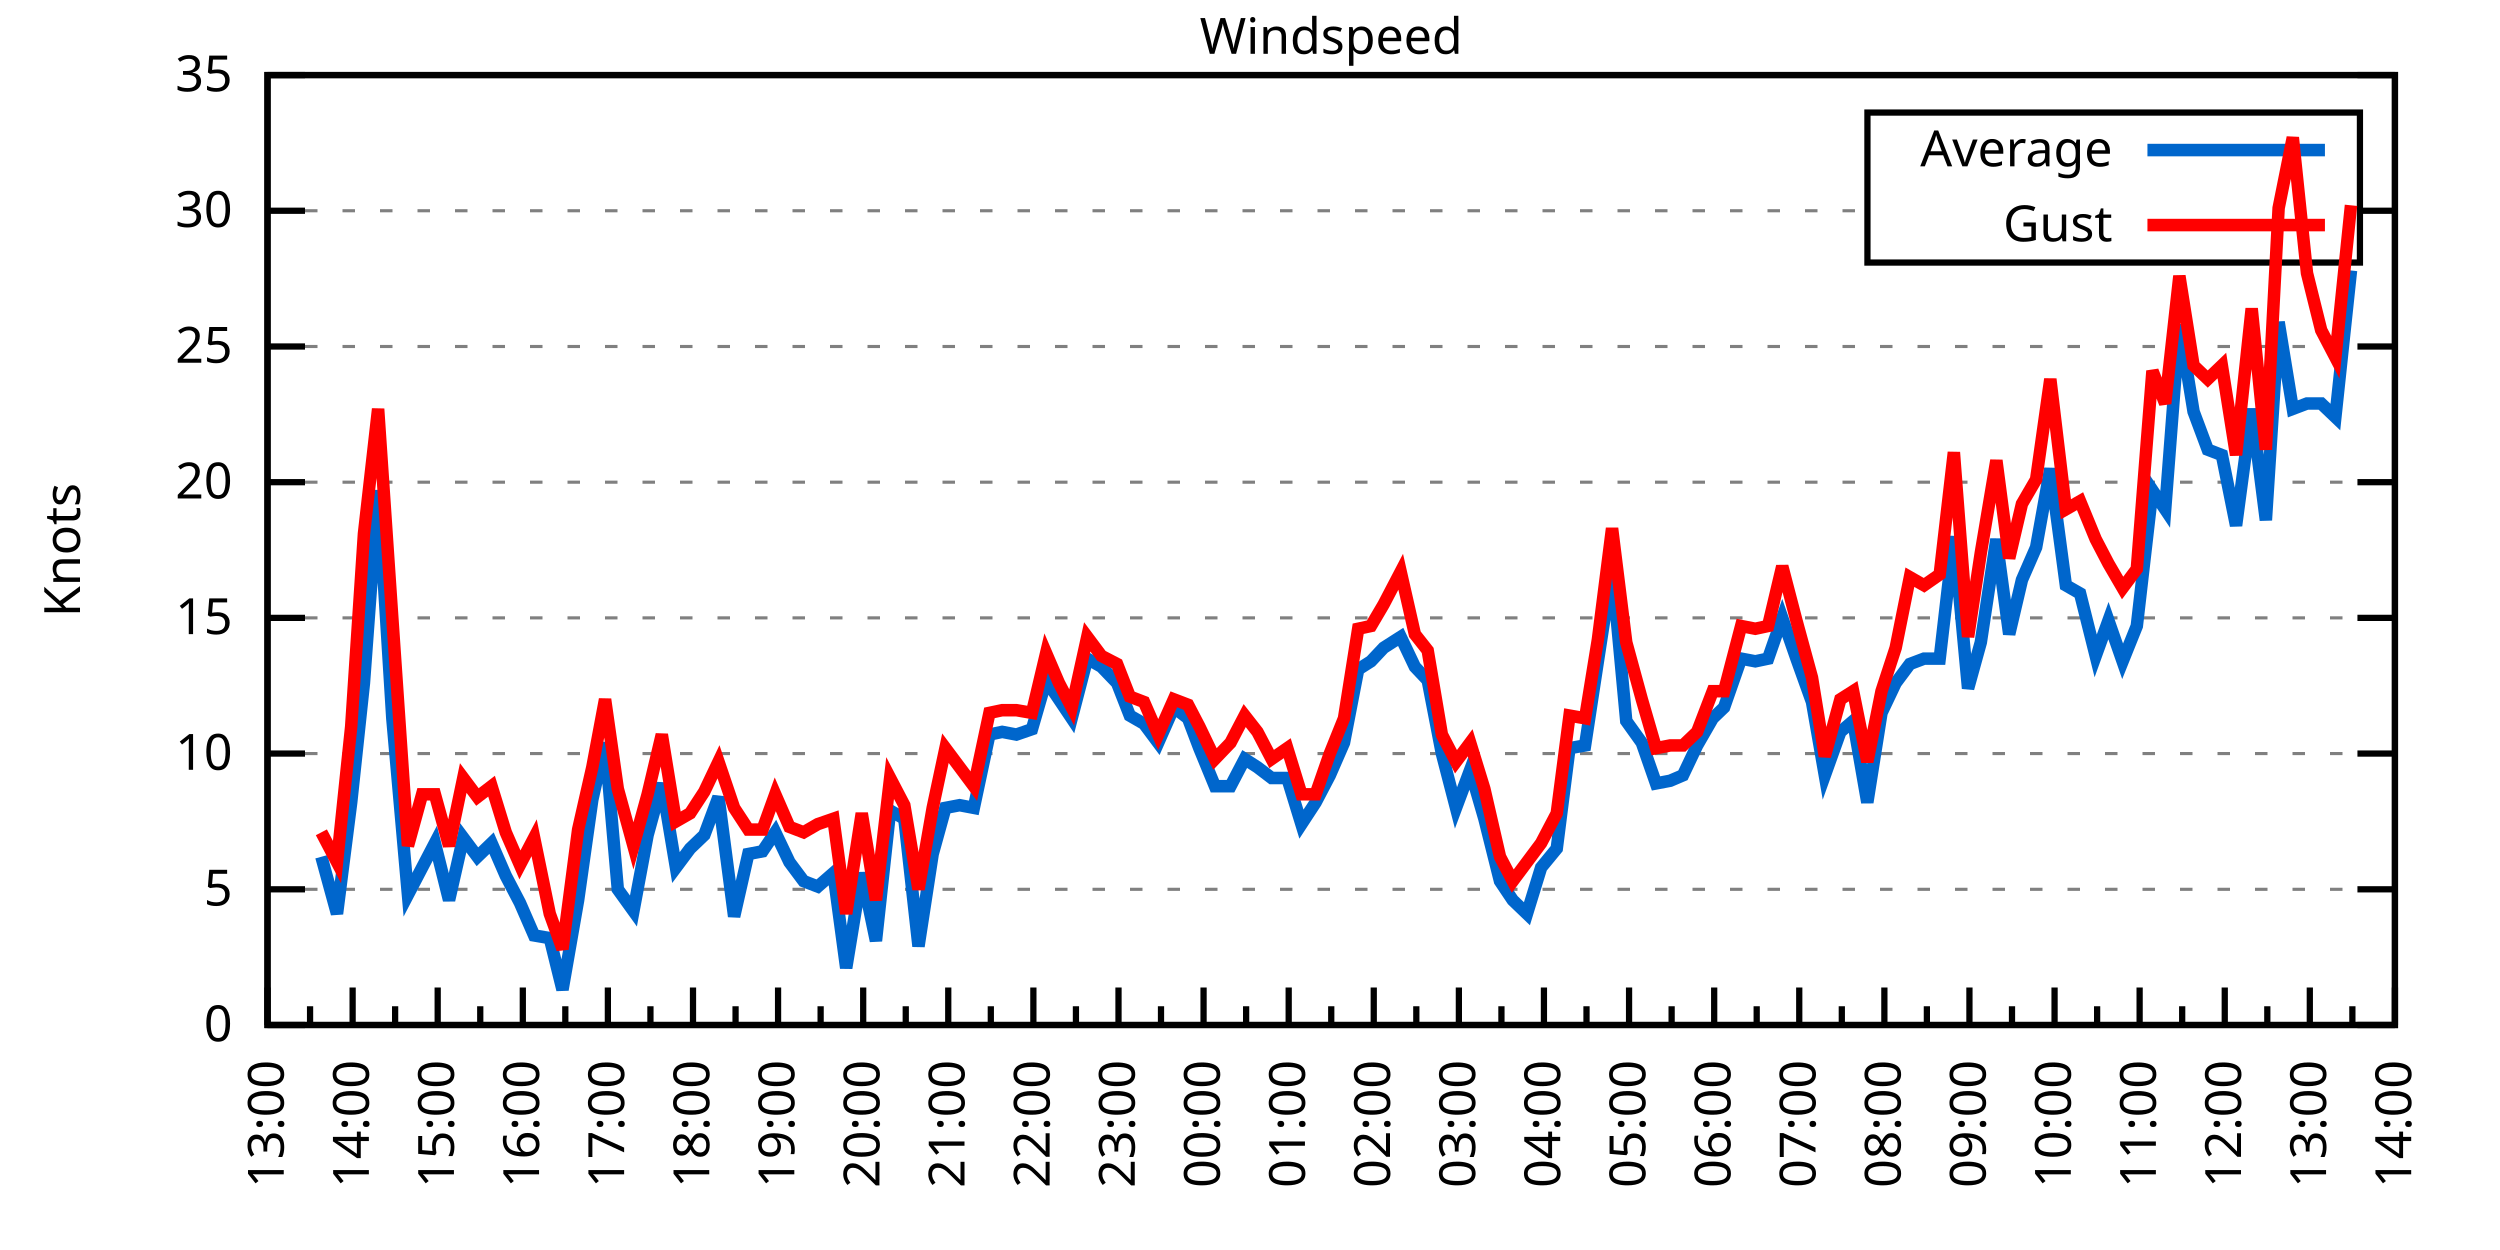
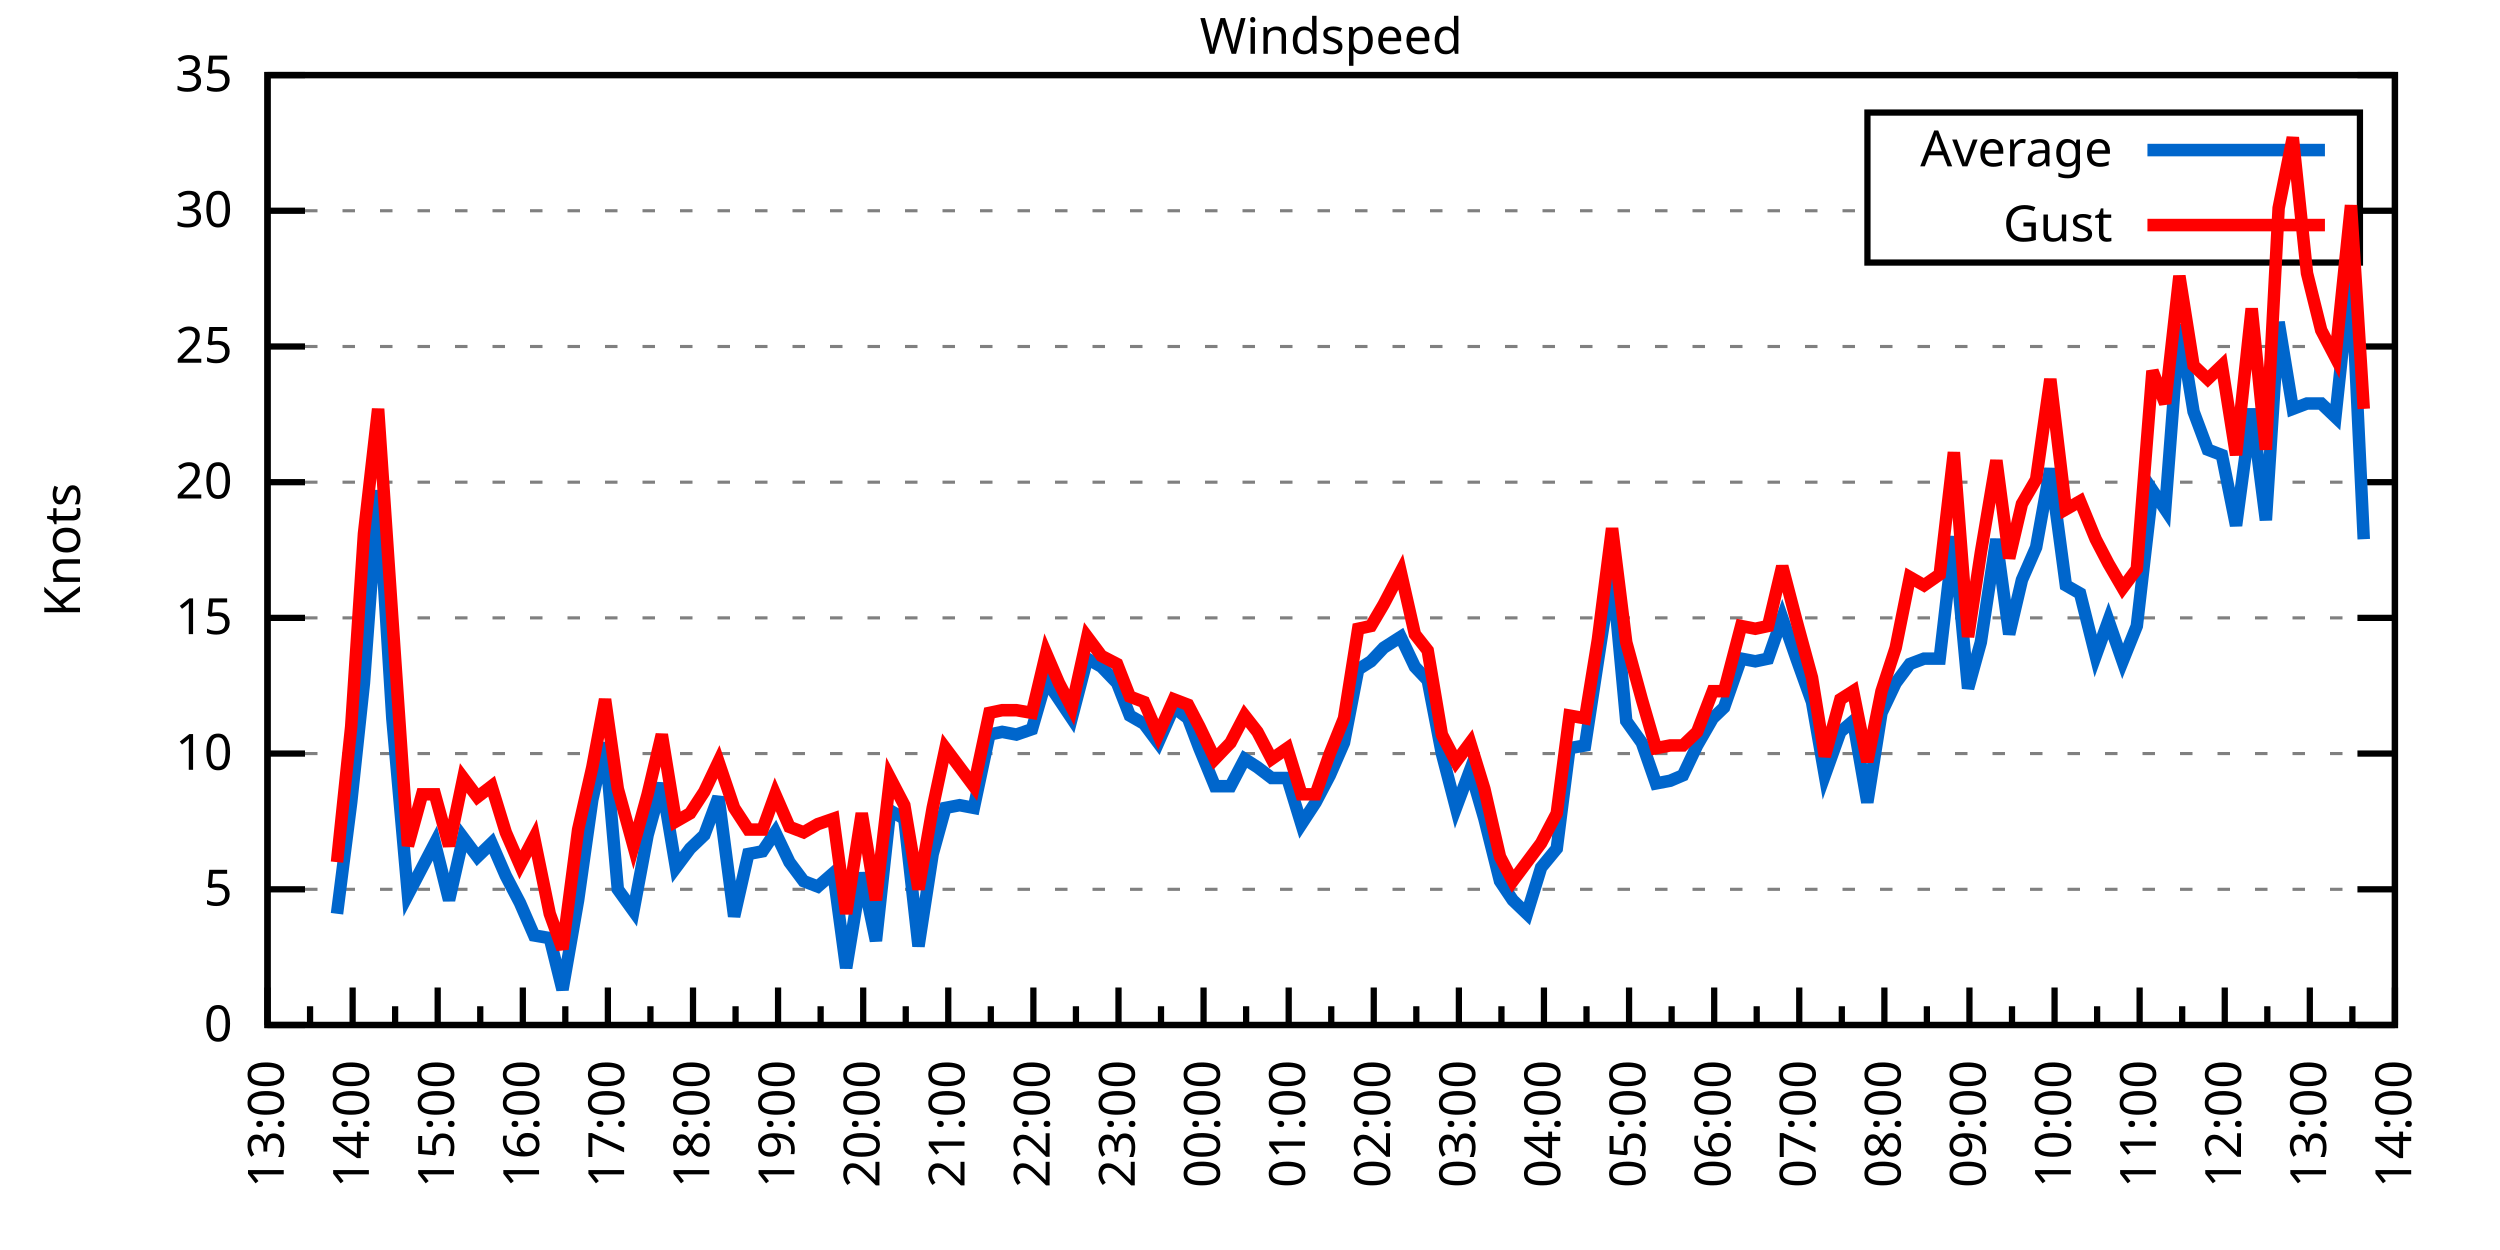
<svg xmlns="http://www.w3.org/2000/svg" xmlns:xlink="http://www.w3.org/1999/xlink" width="400" height="200" viewBox="0 0 400 200">
  <g id="gnuplot_canvas">
    <rect x="0" y="0" width="400" height="200" fill="none" />
    <defs>
      <circle id="gpDot" r="0.5" stroke-width="0.5" stroke="currentColor" />
      <path id="gpPt0" stroke-width="0.333" stroke="currentColor" d="M-1,0 h2 M0,-1 v2" />
      <path id="gpPt1" stroke-width="0.333" stroke="currentColor" d="M-1,-1 L1,1 M1,-1 L-1,1" />
      <path id="gpPt2" stroke-width="0.333" stroke="currentColor" d="M-1,0 L1,0 M0,-1 L0,1 M-1,-1 L1,1 M-1,1 L1,-1" />
      <rect id="gpPt3" stroke-width="0.333" stroke="currentColor" x="-1" y="-1" width="2" height="2" />
      <rect id="gpPt4" stroke-width="0.333" stroke="currentColor" fill="currentColor" x="-1" y="-1" width="2" height="2" />
      <circle id="gpPt5" stroke-width="0.333" stroke="currentColor" cx="0" cy="0" r="1" />
      <use xlink:href="#gpPt5" id="gpPt6" fill="currentColor" stroke="none" />
      <path id="gpPt7" stroke-width="0.333" stroke="currentColor" d="M0,-1.33 L-1.33,0.67 L1.33,0.67 z" />
      <use xlink:href="#gpPt7" id="gpPt8" fill="currentColor" stroke="none" />
      <use xlink:href="#gpPt7" id="gpPt9" stroke="currentColor" transform="rotate(180)" />
      <use xlink:href="#gpPt9" id="gpPt10" fill="currentColor" stroke="none" />
      <use xlink:href="#gpPt3" id="gpPt11" stroke="currentColor" transform="rotate(45)" />
      <use xlink:href="#gpPt11" id="gpPt12" fill="currentColor" stroke="none" />
      <path id="gpPt13" stroke-width="0.333" stroke="currentColor" d="M0,1.330 L1.265,0.411 L0.782,-1.067 L-0.782,-1.076 L-1.265,0.411 z" />
      <use xlink:href="#gpPt13" id="gpPt14" fill="currentColor" stroke="none" />
      <filter id="textbox" filterUnits="objectBoundingBox" x="0" y="0" height="1" width="1">
        <feFlood flood-color="white" flood-opacity="1" result="bgnd" />
        <feComposite in="SourceGraphic" in2="bgnd" operator="atop" />
      </filter>
      <filter id="greybox" filterUnits="objectBoundingBox" x="0" y="0" height="1" width="1">
        <feFlood flood-color="lightgrey" flood-opacity="1" result="grey" />
        <feComposite in="SourceGraphic" in2="grey" operator="atop" />
      </filter>
    </defs>
    <g fill="none" color="white" stroke="currentColor" stroke-width="1.00" stroke-linecap="butt" stroke-linejoin="miter">
</g>
    <g fill="none" color="black" stroke="currentColor" stroke-width="1.00" stroke-linecap="butt" stroke-linejoin="miter">
      <g stroke="none" shape-rendering="crispEdges">
        <polygon fill="rgb(255, 255, 255)" points="42.80,164.00 383.18,164.00 383.18,12.02 42.80,12.02 " />
      </g>
    </g>
    <g fill="none" color="black" stroke="currentColor" stroke-width="1.00" stroke-linecap="butt" stroke-linejoin="miter">
</g>
    <g fill="none" color="black" stroke="black" stroke-width="0.50" stroke-linecap="butt" stroke-linejoin="miter">
</g>
    <g fill="none" color="gray" stroke="currentColor" stroke-width="0.50" stroke-linecap="butt" stroke-linejoin="miter">
      <path stroke="gray" stroke-dasharray="2,4" class="gridline" d="M42.80,164.00 L383.19,164.00  " />
    </g>
    <g fill="none" color="gray" stroke="gray" stroke-width="1.00" stroke-linecap="butt" stroke-linejoin="miter">
</g>
    <g fill="none" color="black" stroke="currentColor" stroke-width="1.00" stroke-linecap="butt" stroke-linejoin="miter">
      <path stroke="black" d="M42.80,164.00 L48.80,164.00 M383.19,164.00 L377.19,164.00  " />
      <g transform="translate(37.20,166.60)" stroke="none" fill="black" font-family="Sans" font-size="8.00" text-anchor="end">
        <text>
          <tspan font-family="Sans"> 0</tspan>
        </text>
      </g>
    </g>
    <g fill="none" color="black" stroke="currentColor" stroke-width="1.00" stroke-linecap="butt" stroke-linejoin="miter">
</g>
    <g fill="none" color="black" stroke="black" stroke-width="0.50" stroke-linecap="butt" stroke-linejoin="miter">
</g>
    <g fill="none" color="gray" stroke="currentColor" stroke-width="0.50" stroke-linecap="butt" stroke-linejoin="miter">
      <path stroke="gray" stroke-dasharray="2,4" class="gridline" d="M42.80,142.29 L383.19,142.29  " />
    </g>
    <g fill="none" color="gray" stroke="gray" stroke-width="1.00" stroke-linecap="butt" stroke-linejoin="miter">
</g>
    <g fill="none" color="black" stroke="currentColor" stroke-width="1.00" stroke-linecap="butt" stroke-linejoin="miter">
      <path stroke="black" d="M42.80,142.29 L48.80,142.29 M383.19,142.29 L377.19,142.29  " />
      <g transform="translate(37.20,144.89)" stroke="none" fill="black" font-family="Sans" font-size="8.00" text-anchor="end">
        <text>
          <tspan font-family="Sans"> 5</tspan>
        </text>
      </g>
    </g>
    <g fill="none" color="black" stroke="currentColor" stroke-width="1.00" stroke-linecap="butt" stroke-linejoin="miter">
</g>
    <g fill="none" color="black" stroke="black" stroke-width="0.50" stroke-linecap="butt" stroke-linejoin="miter">
</g>
    <g fill="none" color="gray" stroke="currentColor" stroke-width="0.50" stroke-linecap="butt" stroke-linejoin="miter">
      <path stroke="gray" stroke-dasharray="2,4" class="gridline" d="M42.80,120.57 L383.19,120.57  " />
    </g>
    <g fill="none" color="gray" stroke="gray" stroke-width="1.00" stroke-linecap="butt" stroke-linejoin="miter">
</g>
    <g fill="none" color="black" stroke="currentColor" stroke-width="1.00" stroke-linecap="butt" stroke-linejoin="miter">
      <path stroke="black" d="M42.80,120.57 L48.80,120.57 M383.19,120.57 L377.19,120.57  " />
      <g transform="translate(37.20,123.17)" stroke="none" fill="black" font-family="Sans" font-size="8.00" text-anchor="end">
        <text>
          <tspan font-family="Sans"> 10</tspan>
        </text>
      </g>
    </g>
    <g fill="none" color="black" stroke="currentColor" stroke-width="1.00" stroke-linecap="butt" stroke-linejoin="miter">
</g>
    <g fill="none" color="black" stroke="black" stroke-width="0.50" stroke-linecap="butt" stroke-linejoin="miter">
</g>
    <g fill="none" color="gray" stroke="currentColor" stroke-width="0.50" stroke-linecap="butt" stroke-linejoin="miter">
      <path stroke="gray" stroke-dasharray="2,4" class="gridline" d="M42.80,98.86 L383.19,98.86  " />
    </g>
    <g fill="none" color="gray" stroke="gray" stroke-width="1.00" stroke-linecap="butt" stroke-linejoin="miter">
</g>
    <g fill="none" color="black" stroke="currentColor" stroke-width="1.00" stroke-linecap="butt" stroke-linejoin="miter">
      <path stroke="black" d="M42.80,98.86 L48.80,98.86 M383.19,98.86 L377.19,98.86  " />
      <g transform="translate(37.20,101.46)" stroke="none" fill="black" font-family="Sans" font-size="8.00" text-anchor="end">
        <text>
          <tspan font-family="Sans"> 15</tspan>
        </text>
      </g>
    </g>
    <g fill="none" color="black" stroke="currentColor" stroke-width="1.00" stroke-linecap="butt" stroke-linejoin="miter">
</g>
    <g fill="none" color="black" stroke="black" stroke-width="0.50" stroke-linecap="butt" stroke-linejoin="miter">
</g>
    <g fill="none" color="gray" stroke="currentColor" stroke-width="0.50" stroke-linecap="butt" stroke-linejoin="miter">
      <path stroke="gray" stroke-dasharray="2,4" class="gridline" d="M42.80,77.15 L383.19,77.15  " />
    </g>
    <g fill="none" color="gray" stroke="gray" stroke-width="1.00" stroke-linecap="butt" stroke-linejoin="miter">
</g>
    <g fill="none" color="black" stroke="currentColor" stroke-width="1.00" stroke-linecap="butt" stroke-linejoin="miter">
      <path stroke="black" d="M42.80,77.15 L48.80,77.15 M383.19,77.15 L377.19,77.15  " />
      <g transform="translate(37.20,79.75)" stroke="none" fill="black" font-family="Sans" font-size="8.00" text-anchor="end">
        <text>
          <tspan font-family="Sans"> 20</tspan>
        </text>
      </g>
    </g>
    <g fill="none" color="black" stroke="currentColor" stroke-width="1.00" stroke-linecap="butt" stroke-linejoin="miter">
</g>
    <g fill="none" color="black" stroke="black" stroke-width="0.50" stroke-linecap="butt" stroke-linejoin="miter">
</g>
    <g fill="none" color="gray" stroke="currentColor" stroke-width="0.50" stroke-linecap="butt" stroke-linejoin="miter">
      <path stroke="gray" stroke-dasharray="2,4" class="gridline" d="M42.80,55.44 L383.19,55.44  " />
    </g>
    <g fill="none" color="gray" stroke="gray" stroke-width="1.00" stroke-linecap="butt" stroke-linejoin="miter">
</g>
    <g fill="none" color="black" stroke="currentColor" stroke-width="1.00" stroke-linecap="butt" stroke-linejoin="miter">
      <path stroke="black" d="M42.80,55.44 L48.80,55.44 M383.19,55.44 L377.19,55.44  " />
      <g transform="translate(37.20,58.04)" stroke="none" fill="black" font-family="Sans" font-size="8.00" text-anchor="end">
        <text>
          <tspan font-family="Sans"> 25</tspan>
        </text>
      </g>
    </g>
    <g fill="none" color="black" stroke="currentColor" stroke-width="1.00" stroke-linecap="butt" stroke-linejoin="miter">
</g>
    <g fill="none" color="black" stroke="black" stroke-width="0.50" stroke-linecap="butt" stroke-linejoin="miter">
</g>
    <g fill="none" color="gray" stroke="currentColor" stroke-width="0.50" stroke-linecap="butt" stroke-linejoin="miter">
      <path stroke="gray" stroke-dasharray="2,4" class="gridline" d="M42.80,33.72 L298.79,33.72 M377.59,33.72 L383.19,33.72  " />
    </g>
    <g fill="none" color="gray" stroke="gray" stroke-width="1.00" stroke-linecap="butt" stroke-linejoin="miter">
</g>
    <g fill="none" color="black" stroke="currentColor" stroke-width="1.00" stroke-linecap="butt" stroke-linejoin="miter">
      <path stroke="black" d="M42.80,33.72 L48.80,33.72 M383.19,33.72 L377.19,33.72  " />
      <g transform="translate(37.20,36.32)" stroke="none" fill="black" font-family="Sans" font-size="8.00" text-anchor="end">
        <text>
          <tspan font-family="Sans"> 30</tspan>
        </text>
      </g>
    </g>
    <g fill="none" color="black" stroke="currentColor" stroke-width="1.00" stroke-linecap="butt" stroke-linejoin="miter">
</g>
    <g fill="none" color="black" stroke="black" stroke-width="0.50" stroke-linecap="butt" stroke-linejoin="miter">
</g>
    <g fill="none" color="gray" stroke="currentColor" stroke-width="0.50" stroke-linecap="butt" stroke-linejoin="miter">
      <path stroke="gray" stroke-dasharray="2,4" class="gridline" d="M42.80,12.01 L383.19,12.01  " />
    </g>
    <g fill="none" color="gray" stroke="gray" stroke-width="1.00" stroke-linecap="butt" stroke-linejoin="miter">
</g>
    <g fill="none" color="black" stroke="currentColor" stroke-width="1.00" stroke-linecap="butt" stroke-linejoin="miter">
      <path stroke="black" d="M42.80,12.01 L48.80,12.01 M383.19,12.01 L377.19,12.01  " />
      <g transform="translate(37.20,14.61)" stroke="none" fill="black" font-family="Sans" font-size="8.00" text-anchor="end">
        <text>
          <tspan font-family="Sans"> 35</tspan>
        </text>
      </g>
    </g>
    <g fill="none" color="black" stroke="currentColor" stroke-width="1.00" stroke-linecap="butt" stroke-linejoin="miter">
      <path stroke="black" d="M42.80,164.00 L42.80,158.00  " />
      <g transform="translate(45.40,169.60) rotate(270)" stroke="none" fill="black" font-family="Sans" font-size="8.00" text-anchor="end">
        <text>
          <tspan font-family="Sans">13:00</tspan>
        </text>
      </g>
    </g>
    <g fill="none" color="black" stroke="currentColor" stroke-width="1.00" stroke-linecap="butt" stroke-linejoin="miter">
      <path stroke="black" d="M49.61,164.00 L49.61,161.00 M56.42,164.00 L56.42,158.00  " />
      <g transform="translate(59.02,169.60) rotate(270)" stroke="none" fill="black" font-family="Sans" font-size="8.00" text-anchor="end">
        <text>
          <tspan font-family="Sans">14:00</tspan>
        </text>
      </g>
    </g>
    <g fill="none" color="black" stroke="currentColor" stroke-width="1.00" stroke-linecap="butt" stroke-linejoin="miter">
      <path stroke="black" d="M63.22,164.00 L63.22,161.00 M70.03,164.00 L70.03,158.00  " />
      <g transform="translate(72.63,169.60) rotate(270)" stroke="none" fill="black" font-family="Sans" font-size="8.00" text-anchor="end">
        <text>
          <tspan font-family="Sans">15:00</tspan>
        </text>
      </g>
    </g>
    <g fill="none" color="black" stroke="currentColor" stroke-width="1.00" stroke-linecap="butt" stroke-linejoin="miter">
      <path stroke="black" d="M76.84,164.00 L76.84,161.00 M83.65,164.00 L83.65,158.00  " />
      <g transform="translate(86.25,169.60) rotate(270)" stroke="none" fill="black" font-family="Sans" font-size="8.00" text-anchor="end">
        <text>
          <tspan font-family="Sans">16:00</tspan>
        </text>
      </g>
    </g>
    <g fill="none" color="black" stroke="currentColor" stroke-width="1.00" stroke-linecap="butt" stroke-linejoin="miter">
      <path stroke="black" d="M90.45,164.00 L90.45,161.00 M97.26,164.00 L97.26,158.00  " />
      <g transform="translate(99.86,169.60) rotate(270)" stroke="none" fill="black" font-family="Sans" font-size="8.00" text-anchor="end">
        <text>
          <tspan font-family="Sans">17:00</tspan>
        </text>
      </g>
    </g>
    <g fill="none" color="black" stroke="currentColor" stroke-width="1.00" stroke-linecap="butt" stroke-linejoin="miter">
      <path stroke="black" d="M104.07,164.00 L104.07,161.00 M110.88,164.00 L110.88,158.00  " />
      <g transform="translate(113.48,169.60) rotate(270)" stroke="none" fill="black" font-family="Sans" font-size="8.00" text-anchor="end">
        <text>
          <tspan font-family="Sans">18:00</tspan>
        </text>
      </g>
    </g>
    <g fill="none" color="black" stroke="currentColor" stroke-width="1.00" stroke-linecap="butt" stroke-linejoin="miter">
      <path stroke="black" d="M117.69,164.00 L117.69,161.00 M124.49,164.00 L124.49,158.00  " />
      <g transform="translate(127.09,169.60) rotate(270)" stroke="none" fill="black" font-family="Sans" font-size="8.00" text-anchor="end">
        <text>
          <tspan font-family="Sans">19:00</tspan>
        </text>
      </g>
    </g>
    <g fill="none" color="black" stroke="currentColor" stroke-width="1.00" stroke-linecap="butt" stroke-linejoin="miter">
      <path stroke="black" d="M131.30,164.00 L131.30,161.00 M138.11,164.00 L138.11,158.00  " />
      <g transform="translate(140.71,169.60) rotate(270)" stroke="none" fill="black" font-family="Sans" font-size="8.00" text-anchor="end">
        <text>
          <tspan font-family="Sans">20:00</tspan>
        </text>
      </g>
    </g>
    <g fill="none" color="black" stroke="currentColor" stroke-width="1.00" stroke-linecap="butt" stroke-linejoin="miter">
      <path stroke="black" d="M144.92,164.00 L144.92,161.00 M151.72,164.00 L151.72,158.00  " />
      <g transform="translate(154.32,169.60) rotate(270)" stroke="none" fill="black" font-family="Sans" font-size="8.00" text-anchor="end">
        <text>
          <tspan font-family="Sans">21:00</tspan>
        </text>
      </g>
    </g>
    <g fill="none" color="black" stroke="currentColor" stroke-width="1.00" stroke-linecap="butt" stroke-linejoin="miter">
      <path stroke="black" d="M158.53,164.00 L158.53,161.00 M165.34,164.00 L165.34,158.00  " />
      <g transform="translate(167.94,169.60) rotate(270)" stroke="none" fill="black" font-family="Sans" font-size="8.00" text-anchor="end">
        <text>
          <tspan font-family="Sans">22:00</tspan>
        </text>
      </g>
    </g>
    <g fill="none" color="black" stroke="currentColor" stroke-width="1.00" stroke-linecap="butt" stroke-linejoin="miter">
      <path stroke="black" d="M172.15,164.00 L172.15,161.00 M178.96,164.00 L178.96,158.00  " />
      <g transform="translate(181.56,169.60) rotate(270)" stroke="none" fill="black" font-family="Sans" font-size="8.00" text-anchor="end">
        <text>
          <tspan font-family="Sans">23:00</tspan>
        </text>
      </g>
    </g>
    <g fill="none" color="black" stroke="currentColor" stroke-width="1.00" stroke-linecap="butt" stroke-linejoin="miter">
      <path stroke="black" d="M185.76,164.00 L185.76,161.00 M192.57,164.00 L192.57,158.00  " />
      <g transform="translate(195.17,169.60) rotate(270)" stroke="none" fill="black" font-family="Sans" font-size="8.00" text-anchor="end">
        <text>
          <tspan font-family="Sans">00:00</tspan>
        </text>
      </g>
    </g>
    <g fill="none" color="black" stroke="currentColor" stroke-width="1.00" stroke-linecap="butt" stroke-linejoin="miter">
      <path stroke="black" d="M199.38,164.00 L199.38,161.00 M206.19,164.00 L206.19,158.00  " />
      <g transform="translate(208.79,169.60) rotate(270)" stroke="none" fill="black" font-family="Sans" font-size="8.00" text-anchor="end">
        <text>
          <tspan font-family="Sans">01:00</tspan>
        </text>
      </g>
    </g>
    <g fill="none" color="black" stroke="currentColor" stroke-width="1.00" stroke-linecap="butt" stroke-linejoin="miter">
      <path stroke="black" d="M213.00,164.00 L213.00,161.00 M219.80,164.00 L219.80,158.00  " />
      <g transform="translate(222.40,169.60) rotate(270)" stroke="none" fill="black" font-family="Sans" font-size="8.00" text-anchor="end">
        <text>
          <tspan font-family="Sans">02:00</tspan>
        </text>
      </g>
    </g>
    <g fill="none" color="black" stroke="currentColor" stroke-width="1.00" stroke-linecap="butt" stroke-linejoin="miter">
      <path stroke="black" d="M226.61,164.00 L226.61,161.00 M233.42,164.00 L233.42,158.00  " />
      <g transform="translate(236.02,169.60) rotate(270)" stroke="none" fill="black" font-family="Sans" font-size="8.00" text-anchor="end">
        <text>
          <tspan font-family="Sans">03:00</tspan>
        </text>
      </g>
    </g>
    <g fill="none" color="black" stroke="currentColor" stroke-width="1.00" stroke-linecap="butt" stroke-linejoin="miter">
      <path stroke="black" d="M240.23,164.00 L240.23,161.00 M247.03,164.00 L247.03,158.00  " />
      <g transform="translate(249.63,169.60) rotate(270)" stroke="none" fill="black" font-family="Sans" font-size="8.00" text-anchor="end">
        <text>
          <tspan font-family="Sans">04:00</tspan>
        </text>
      </g>
    </g>
    <g fill="none" color="black" stroke="currentColor" stroke-width="1.00" stroke-linecap="butt" stroke-linejoin="miter">
      <path stroke="black" d="M253.84,164.00 L253.84,161.00 M260.65,164.00 L260.65,158.00  " />
      <g transform="translate(263.25,169.60) rotate(270)" stroke="none" fill="black" font-family="Sans" font-size="8.00" text-anchor="end">
        <text>
          <tspan font-family="Sans">05:00</tspan>
        </text>
      </g>
    </g>
    <g fill="none" color="black" stroke="currentColor" stroke-width="1.00" stroke-linecap="butt" stroke-linejoin="miter">
      <path stroke="black" d="M267.46,164.00 L267.46,161.00 M274.27,164.00 L274.27,158.00  " />
      <g transform="translate(276.87,169.60) rotate(270)" stroke="none" fill="black" font-family="Sans" font-size="8.00" text-anchor="end">
        <text>
          <tspan font-family="Sans">06:00</tspan>
        </text>
      </g>
    </g>
    <g fill="none" color="black" stroke="currentColor" stroke-width="1.00" stroke-linecap="butt" stroke-linejoin="miter">
      <path stroke="black" d="M281.07,164.00 L281.07,161.00 M287.88,164.00 L287.88,158.00  " />
      <g transform="translate(290.48,169.60) rotate(270)" stroke="none" fill="black" font-family="Sans" font-size="8.00" text-anchor="end">
        <text>
          <tspan font-family="Sans">07:00</tspan>
        </text>
      </g>
    </g>
    <g fill="none" color="black" stroke="currentColor" stroke-width="1.00" stroke-linecap="butt" stroke-linejoin="miter">
      <path stroke="black" d="M294.69,164.00 L294.69,161.00 M301.50,164.00 L301.50,158.00  " />
      <g transform="translate(304.10,169.60) rotate(270)" stroke="none" fill="black" font-family="Sans" font-size="8.00" text-anchor="end">
        <text>
          <tspan font-family="Sans">08:00</tspan>
        </text>
      </g>
    </g>
    <g fill="none" color="black" stroke="currentColor" stroke-width="1.00" stroke-linecap="butt" stroke-linejoin="miter">
      <path stroke="black" d="M308.30,164.00 L308.30,161.00 M315.11,164.00 L315.11,158.00  " />
      <g transform="translate(317.71,169.60) rotate(270)" stroke="none" fill="black" font-family="Sans" font-size="8.00" text-anchor="end">
        <text>
          <tspan font-family="Sans">09:00</tspan>
        </text>
      </g>
    </g>
    <g fill="none" color="black" stroke="currentColor" stroke-width="1.00" stroke-linecap="butt" stroke-linejoin="miter">
      <path stroke="black" d="M321.92,164.00 L321.92,161.00 M328.73,164.00 L328.73,158.00  " />
      <g transform="translate(331.33,169.60) rotate(270)" stroke="none" fill="black" font-family="Sans" font-size="8.00" text-anchor="end">
        <text>
          <tspan font-family="Sans">10:00</tspan>
        </text>
      </g>
    </g>
    <g fill="none" color="black" stroke="currentColor" stroke-width="1.00" stroke-linecap="butt" stroke-linejoin="miter">
      <path stroke="black" d="M335.54,164.00 L335.54,161.00 M342.34,164.00 L342.34,158.00  " />
      <g transform="translate(344.94,169.60) rotate(270)" stroke="none" fill="black" font-family="Sans" font-size="8.00" text-anchor="end">
        <text>
          <tspan font-family="Sans">11:00</tspan>
        </text>
      </g>
    </g>
    <g fill="none" color="black" stroke="currentColor" stroke-width="1.00" stroke-linecap="butt" stroke-linejoin="miter">
      <path stroke="black" d="M349.15,164.00 L349.15,161.00 M355.96,164.00 L355.96,158.00  " />
      <g transform="translate(358.56,169.60) rotate(270)" stroke="none" fill="black" font-family="Sans" font-size="8.00" text-anchor="end">
        <text>
          <tspan font-family="Sans">12:00</tspan>
        </text>
      </g>
    </g>
    <g fill="none" color="black" stroke="currentColor" stroke-width="1.00" stroke-linecap="butt" stroke-linejoin="miter">
      <path stroke="black" d="M362.77,164.00 L362.77,161.00 M369.57,164.00 L369.57,158.00  " />
      <g transform="translate(372.17,169.60) rotate(270)" stroke="none" fill="black" font-family="Sans" font-size="8.00" text-anchor="end">
        <text>
          <tspan font-family="Sans">13:00</tspan>
        </text>
      </g>
    </g>
    <g fill="none" color="black" stroke="currentColor" stroke-width="1.00" stroke-linecap="butt" stroke-linejoin="miter">
      <path stroke="black" d="M376.38,164.00 L376.38,161.00 M383.19,164.00 L383.19,158.00  " />
      <g transform="translate(385.79,169.60) rotate(270)" stroke="none" fill="black" font-family="Sans" font-size="8.00" text-anchor="end">
        <text>
          <tspan font-family="Sans">14:00</tspan>
        </text>
      </g>
    </g>
    <g fill="none" color="black" stroke="currentColor" stroke-width="1.00" stroke-linecap="butt" stroke-linejoin="miter">
</g>
    <g fill="none" color="black" stroke="currentColor" stroke-width="1.00" stroke-linecap="butt" stroke-linejoin="miter">
      <path stroke="black" d="M42.80,12.01 L42.80,164.00 L383.19,164.00 L383.19,12.01 L42.80,12.01 Z  " />
    </g>
    <g fill="none" color="black" stroke="currentColor" stroke-width="1.00" stroke-linecap="butt" stroke-linejoin="miter">
      <g transform="translate(12.80,88.01) rotate(270)" stroke="none" fill="black" font-family="Sans" font-size="8.00" text-anchor="middle">
        <text>
          <tspan font-family="Sans">Knots</tspan>
        </text>
      </g>
    </g>
    <g fill="none" color="black" stroke="currentColor" stroke-width="1.00" stroke-linecap="butt" stroke-linejoin="miter">
</g>
    <g fill="none" color="black" stroke="currentColor" stroke-width="1.00" stroke-linecap="butt" stroke-linejoin="miter">
      <path stroke="black" d="M298.79,42.01 L298.79,18.01 L377.59,18.01 L377.59,42.01 L298.79,42.01 Z  " />
    </g>
    <g id="Windspeed_plot_1">
      <g fill="none" color="white" stroke="black" stroke-width="2.00" stroke-linecap="butt" stroke-linejoin="miter">
</g>
      <g fill="none" color="black" stroke="currentColor" stroke-width="2.00" stroke-linecap="butt" stroke-linejoin="miter">
        <g transform="translate(337.99,26.61)" stroke="none" fill="black" font-family="Sans" font-size="8.00" text-anchor="end">
          <text>
            <tspan font-family="Sans">Average</tspan>
          </text>
        </g>
      </g>
      <g fill="none" color="black" stroke="currentColor" stroke-width="2.00" stroke-linecap="butt" stroke-linejoin="miter">
-         <path stroke="rgb(  0, 102, 204)" d="M343.59,24.01 L371.99,24.01 M51.42,137.08 L53.92,146.20 L56.19,128.39 L58.23,109.28 L60.50,78.45 L62.77,114.93   L65.27,143.16 L67.54,138.81 L69.58,134.90 L71.85,144.02 L74.12,134.04 L76.39,137.08 L78.65,134.90 L80.92,140.12   L83.19,144.46 L85.46,149.67 L87.96,150.10 L90.00,158.35 L92.50,144.02 L94.77,127.96 L96.81,118.84 L98.85,142.29   L101.35,145.76 L103.62,133.60 L105.89,125.35 L108.15,138.81 L110.42,135.77 L112.69,133.60 L114.96,127.52 L117.46,146.63   L119.73,136.64 L122.00,136.21 L124.04,133.17 L126.31,137.94 L128.58,140.98 L130.85,141.85 L133.34,139.68 L135.39,154.88   L137.88,139.68 L140.15,150.54 L142.42,129.69 L144.69,131.00 L146.96,151.41 L149.23,136.64 L151.27,129.26 L153.54,128.83   L155.81,129.26 L158.31,117.53 L160.35,117.10 L162.62,117.53 L165.11,116.67 L167.38,108.85 L169.43,111.89 L171.47,114.93   L173.96,105.38 L176.23,106.68 L178.73,109.28 L180.77,114.49 L183.04,115.80 L185.31,118.84 L187.81,113.19 L190.08,114.93   L191.89,119.71 L194.39,125.79 L196.88,125.79 L199.15,121.44 L201.19,122.75 L203.46,124.48 L205.96,124.48 L208.23,131.86   L210.50,128.39 L212.77,124.05 L215.04,118.84 L217.31,107.11 L219.35,105.81 L221.39,103.64 L224.11,101.90 L226.38,106.68   L228.43,108.85 L230.70,120.57 L232.96,129.26 L235.23,123.18 L237.50,131.00 L240.00,140.98 L242.04,144.02 L244.31,146.20   L246.58,138.81 L249.08,135.77 L251.12,119.71 L253.61,119.27 L255.66,105.81 L257.93,91.04 L260.20,115.36 L262.69,118.84   L264.96,125.35 L267.23,124.92 L269.27,124.05 L271.54,119.27 L274.04,114.93 L275.85,113.19 L278.58,105.38 L280.85,105.81   L282.89,105.38 L285.16,98.86 L287.43,105.38 L289.92,112.32 L291.97,124.05 L294.46,117.10 L296.50,115.36 L298.77,128.39   L301.04,114.06 L303.31,109.28 L305.58,106.24 L307.85,105.38 L310.35,105.38 L312.62,85.83 L314.89,110.15 L316.93,102.77   L319.42,86.27 L321.47,101.47 L323.51,92.78 L325.78,87.57 L328.05,74.98 L330.54,93.65 L332.81,94.95 L335.31,104.94   L337.35,99.30 L339.62,105.81 L341.89,100.16 L344.39,78.45 L346.43,81.49 L348.70,51.96 L350.97,65.86 L353.24,71.94   L355.50,72.81 L357.77,84.10 L360.27,65.42 L362.54,83.23 L364.58,51.53 L366.85,65.42 L369.12,64.56 L371.39,64.56   L373.66,66.73 L376.16,43.28  " />
+         <path stroke="rgb(  0, 102, 204)" d="M343.59,24.01 L371.99,24.01 M53.92,146.20 L56.19,128.39 L58.23,109.28 L60.50,78.45 L62.77,114.93 L65.27,143.16   L67.54,138.81 L69.58,134.90 L71.85,144.02 L74.12,134.04 L76.39,137.08 L78.65,134.90 L80.92,140.12 L83.19,144.46   L85.46,149.67 L87.96,150.10 L90.00,158.35 L92.50,144.02 L94.77,127.96 L96.81,118.84 L98.85,142.29 L101.35,145.76   L103.62,133.60 L105.89,125.35 L108.15,138.81 L110.42,135.77 L112.69,133.60 L114.96,127.52 L117.46,146.63 L119.73,136.64   L122.00,136.21 L124.04,133.17 L126.31,137.94 L128.58,140.98 L130.85,141.85 L133.34,139.68 L135.39,154.88 L137.88,139.68   L140.15,150.54 L142.42,129.69 L144.69,131.00 L146.96,151.41 L149.23,136.64 L151.27,129.26 L153.54,128.83 L155.81,129.26   L158.31,117.53 L160.35,117.10 L162.62,117.53 L165.11,116.67 L167.38,108.85 L169.43,111.89 L171.47,114.93 L173.96,105.38   L176.23,106.68 L178.73,109.28 L180.77,114.49 L183.04,115.80 L185.31,118.84 L187.81,113.19 L190.08,114.93 L191.89,119.71   L194.39,125.79 L196.88,125.79 L199.15,121.44 L201.19,122.75 L203.46,124.48 L205.96,124.48 L208.23,131.86 L210.50,128.39   L212.77,124.05 L215.04,118.84 L217.31,107.11 L219.35,105.81 L221.39,103.64 L224.11,101.90 L226.38,106.68 L228.43,108.85   L230.70,120.57 L232.96,129.26 L235.23,123.18 L237.50,131.00 L240.00,140.98 L242.04,144.02 L244.31,146.20 L246.58,138.81   L249.08,135.77 L251.12,119.71 L253.61,119.27 L255.66,105.81 L257.93,91.04 L260.20,115.36 L262.69,118.84 L264.96,125.35   L267.23,124.92 L269.27,124.05 L271.54,119.27 L274.04,114.93 L275.85,113.19 L278.58,105.38 L280.85,105.81 L282.89,105.38   L285.16,98.86 L287.43,105.38 L289.92,112.32 L291.97,124.05 L294.46,117.10 L296.50,115.36 L298.77,128.39 L301.04,114.06   L303.31,109.28 L305.58,106.24 L307.85,105.38 L310.35,105.38 L312.62,85.83 L314.89,110.15 L316.93,102.77 L319.42,86.27   L321.47,101.47 L323.51,92.78 L325.78,87.57 L328.05,74.98 L330.54,93.65 L332.81,94.95 L335.31,104.94 L337.35,99.30   L339.62,105.81 L341.89,100.16 L344.39,78.45 L346.43,81.49 L348.70,51.96 L350.97,65.86 L353.24,71.94 L355.50,72.81   L357.77,84.10 L360.27,65.42 L362.54,83.23 L364.58,51.53 L366.85,65.42 L369.12,64.56 L371.39,64.56 L373.66,66.73   L376.16,43.28 L378.20,86.27  " />
      </g>
    </g>
    <g id="Windspeed_plot_2">
      <g fill="none" color="black" stroke="currentColor" stroke-width="2.00" stroke-linecap="butt" stroke-linejoin="miter">
        <g transform="translate(337.99,38.61)" stroke="none" fill="black" font-family="Sans" font-size="8.00" text-anchor="end">
          <text>
            <tspan font-family="Sans">Gust</tspan>
          </text>
        </g>
      </g>
      <g fill="none" color="black" stroke="currentColor" stroke-width="2.00" stroke-linecap="butt" stroke-linejoin="miter">
-         <path stroke="rgb(255,   0,   0)" d="M343.59,36.01 L371.99,36.01 M51.42,133.17 L53.92,137.94 L56.19,116.23 L58.23,85.40 L60.50,65.42 L62.77,98.86   L65.27,135.34 L67.54,127.09 L69.58,127.09 L71.85,135.34 L74.12,124.48 L76.39,127.52 L78.65,125.79 L80.92,133.17   L83.19,138.38 L85.46,134.04 L87.96,146.20 L90.00,151.84 L92.50,132.73 L94.77,122.75 L96.81,111.89 L98.85,126.22   L101.35,135.34 L103.62,127.09 L105.89,117.53 L108.15,131.43 L110.42,130.13 L112.69,126.65 L114.96,121.88 L117.46,129.26   L119.73,132.73 L122.00,132.73 L124.04,127.09 L126.31,132.30 L128.58,133.17 L130.85,131.86 L133.34,131.00 L135.39,146.20   L137.88,130.13 L140.15,144.02 L142.42,124.48 L144.69,128.83 L146.96,142.29 L149.23,129.26 L151.27,119.71 L153.54,122.75   L155.81,125.79 L158.31,114.06 L160.35,113.63 L162.62,113.63 L165.11,114.06 L167.38,104.51 L169.43,109.28 L171.47,113.19   L173.96,101.90 L176.23,104.94 L178.73,106.24 L180.77,111.45 L183.04,112.32 L185.31,117.53 L187.81,111.89 L190.08,112.76   L191.89,116.23 L194.39,121.44 L196.88,118.84 L199.15,114.49 L201.19,117.10 L203.46,121.44 L205.96,119.71 L208.23,127.09   L210.50,127.09 L212.77,120.57 L215.04,114.93 L217.31,100.60 L219.35,100.16 L221.39,96.69 L224.11,91.48 L226.38,101.47   L228.43,104.07 L230.70,117.53 L232.96,121.88 L235.23,118.84 L237.50,126.22 L240.00,137.08 L242.04,140.98 L244.31,137.94   L246.58,134.90 L249.08,130.13 L251.12,114.49 L253.61,114.93 L255.66,102.34 L257.93,84.53 L260.20,102.77 L262.69,111.89   L264.96,119.71 L267.23,119.27 L269.27,119.27 L271.54,117.10 L274.04,110.59 L275.85,110.59 L278.58,100.16 L280.85,100.60   L282.89,100.16 L285.16,90.61 L287.43,99.30 L289.92,108.42 L291.97,121.01 L294.46,111.89 L296.50,110.59 L298.77,121.88   L301.04,110.59 L303.31,103.64 L305.58,92.35 L307.85,93.65 L310.35,91.91 L312.62,72.37 L314.89,101.90 L316.93,88.44   L319.42,73.67 L321.47,89.31 L323.51,80.62 L325.78,76.71 L328.05,60.65 L330.54,81.49 L332.81,80.19 L335.31,86.27   L337.35,90.18 L339.62,94.08 L341.89,91.04 L344.39,59.34 L346.43,64.56 L348.70,44.15 L350.97,58.48 L353.24,60.65   L355.50,58.48 L357.77,72.81 L360.27,49.36 L362.54,71.94 L364.58,33.29 L366.85,22.00 L369.12,43.71 L371.39,52.83   L373.66,57.17 L376.16,32.85  " />
+         <path stroke="rgb(255,   0,   0)" d="M343.59,36.01 L371.99,36.01 M53.92,137.94 L56.19,116.23 L58.23,85.40 L60.50,65.42 L62.77,98.86 L65.27,135.34   L67.54,127.09 L69.58,127.09 L71.85,135.34 L74.12,124.48 L76.39,127.52 L78.65,125.79 L80.92,133.17 L83.19,138.38   L85.46,134.04 L87.96,146.20 L90.00,151.84 L92.50,132.73 L94.77,122.75 L96.81,111.89 L98.85,126.22 L101.35,135.34   L103.62,127.09 L105.89,117.53 L108.15,131.43 L110.42,130.13 L112.69,126.65 L114.96,121.88 L117.46,129.26 L119.73,132.73   L122.00,132.73 L124.04,127.09 L126.31,132.30 L128.58,133.17 L130.85,131.86 L133.34,131.00 L135.39,146.20 L137.88,130.13   L140.15,144.02 L142.42,124.48 L144.69,128.83 L146.96,142.29 L149.23,129.26 L151.27,119.71 L153.54,122.75 L155.81,125.79   L158.31,114.06 L160.35,113.63 L162.62,113.63 L165.11,114.06 L167.38,104.51 L169.43,109.28 L171.47,113.19 L173.96,101.90   L176.23,104.94 L178.73,106.24 L180.77,111.45 L183.04,112.32 L185.31,117.53 L187.81,111.89 L190.08,112.76 L191.89,116.23   L194.39,121.44 L196.88,118.84 L199.15,114.49 L201.19,117.10 L203.46,121.44 L205.96,119.71 L208.23,127.09 L210.50,127.09   L212.77,120.57 L215.04,114.93 L217.31,100.60 L219.35,100.16 L221.39,96.69 L224.11,91.48 L226.38,101.47 L228.43,104.07   L230.70,117.53 L232.96,121.88 L235.23,118.84 L237.50,126.22 L240.00,137.08 L242.04,140.98 L244.31,137.94 L246.58,134.90   L249.08,130.13 L251.12,114.49 L253.61,114.93 L255.66,102.34 L257.93,84.53 L260.20,102.77 L262.69,111.89 L264.96,119.71   L267.23,119.27 L269.27,119.27 L271.54,117.10 L274.04,110.59 L275.85,110.59 L278.58,100.16 L280.85,100.60 L282.89,100.16   L285.16,90.61 L287.43,99.30 L289.92,108.42 L291.97,121.01 L294.46,111.89 L296.50,110.59 L298.77,121.88 L301.04,110.59   L303.31,103.64 L305.58,92.35 L307.85,93.65 L310.35,91.91 L312.62,72.37 L314.89,101.90 L316.93,88.44 L319.42,73.67   L321.47,89.31 L323.51,80.62 L325.78,76.71 L328.05,60.65 L330.54,81.49 L332.81,80.19 L335.31,86.27 L337.35,90.18   L339.62,94.08 L341.89,91.04 L344.39,59.34 L346.43,64.56 L348.70,44.15 L350.97,58.48 L353.24,60.65 L355.50,58.48   L357.77,72.81 L360.27,49.36 L362.54,71.94 L364.58,33.29 L366.85,22.00 L369.12,43.71 L371.39,52.83 L373.66,57.17   L376.16,32.85 L378.20,65.42  " />
      </g>
    </g>
    <g fill="none" color="black" stroke="currentColor" stroke-width="2.00" stroke-linecap="butt" stroke-linejoin="miter">
</g>
    <g fill="none" color="black" stroke="black" stroke-width="1.00" stroke-linecap="butt" stroke-linejoin="miter">
</g>
    <g fill="none" color="black" stroke="currentColor" stroke-width="1.00" stroke-linecap="butt" stroke-linejoin="miter">
      <path stroke="black" d="M42.80,12.01 L42.80,164.00 L383.19,164.00 L383.19,12.01 L42.80,12.01 Z  " />
    </g>
    <g fill="none" color="black" stroke="currentColor" stroke-width="1.00" stroke-linecap="butt" stroke-linejoin="miter">
      <g transform="translate(212.99,8.61)" stroke="none" fill="black" font-family="Sans" font-size="8.00" text-anchor="middle">
        <text>
          <tspan font-family="Sans">Windspeed</tspan>
        </text>
      </g>
    </g>
    <g fill="none" color="black" stroke="currentColor" stroke-width="1.00" stroke-linecap="butt" stroke-linejoin="miter">
</g>
  </g>
</svg>
